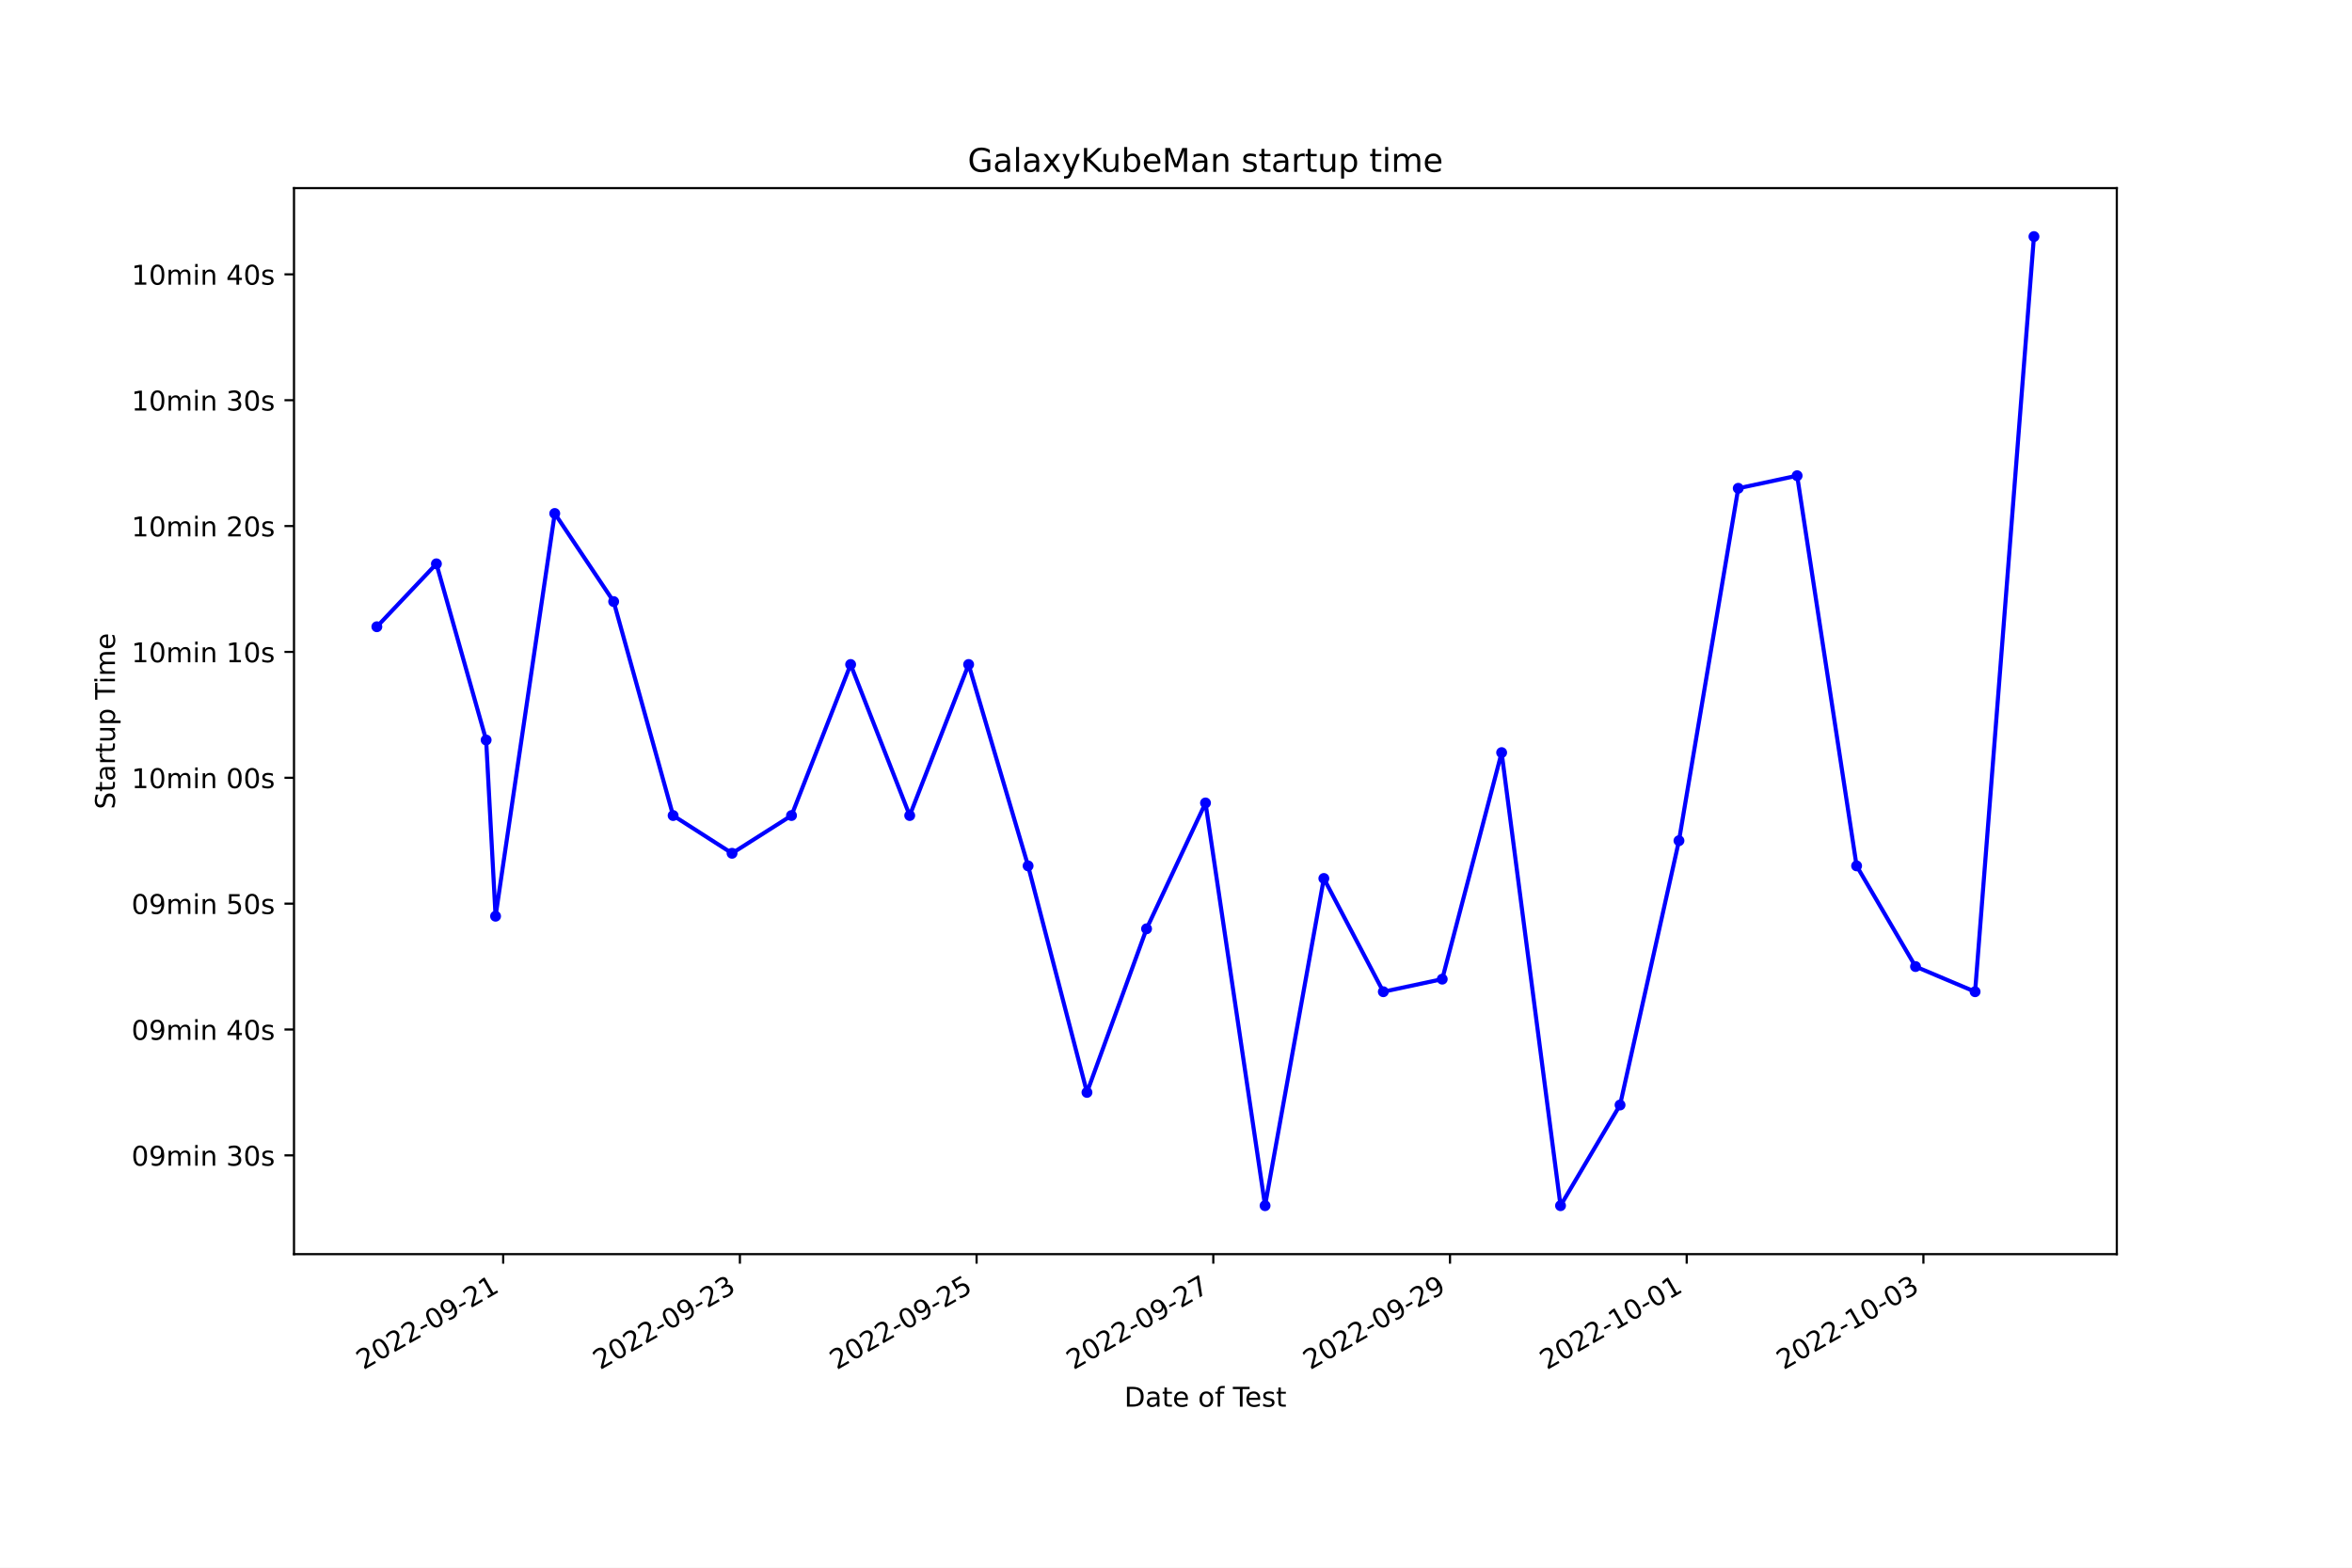
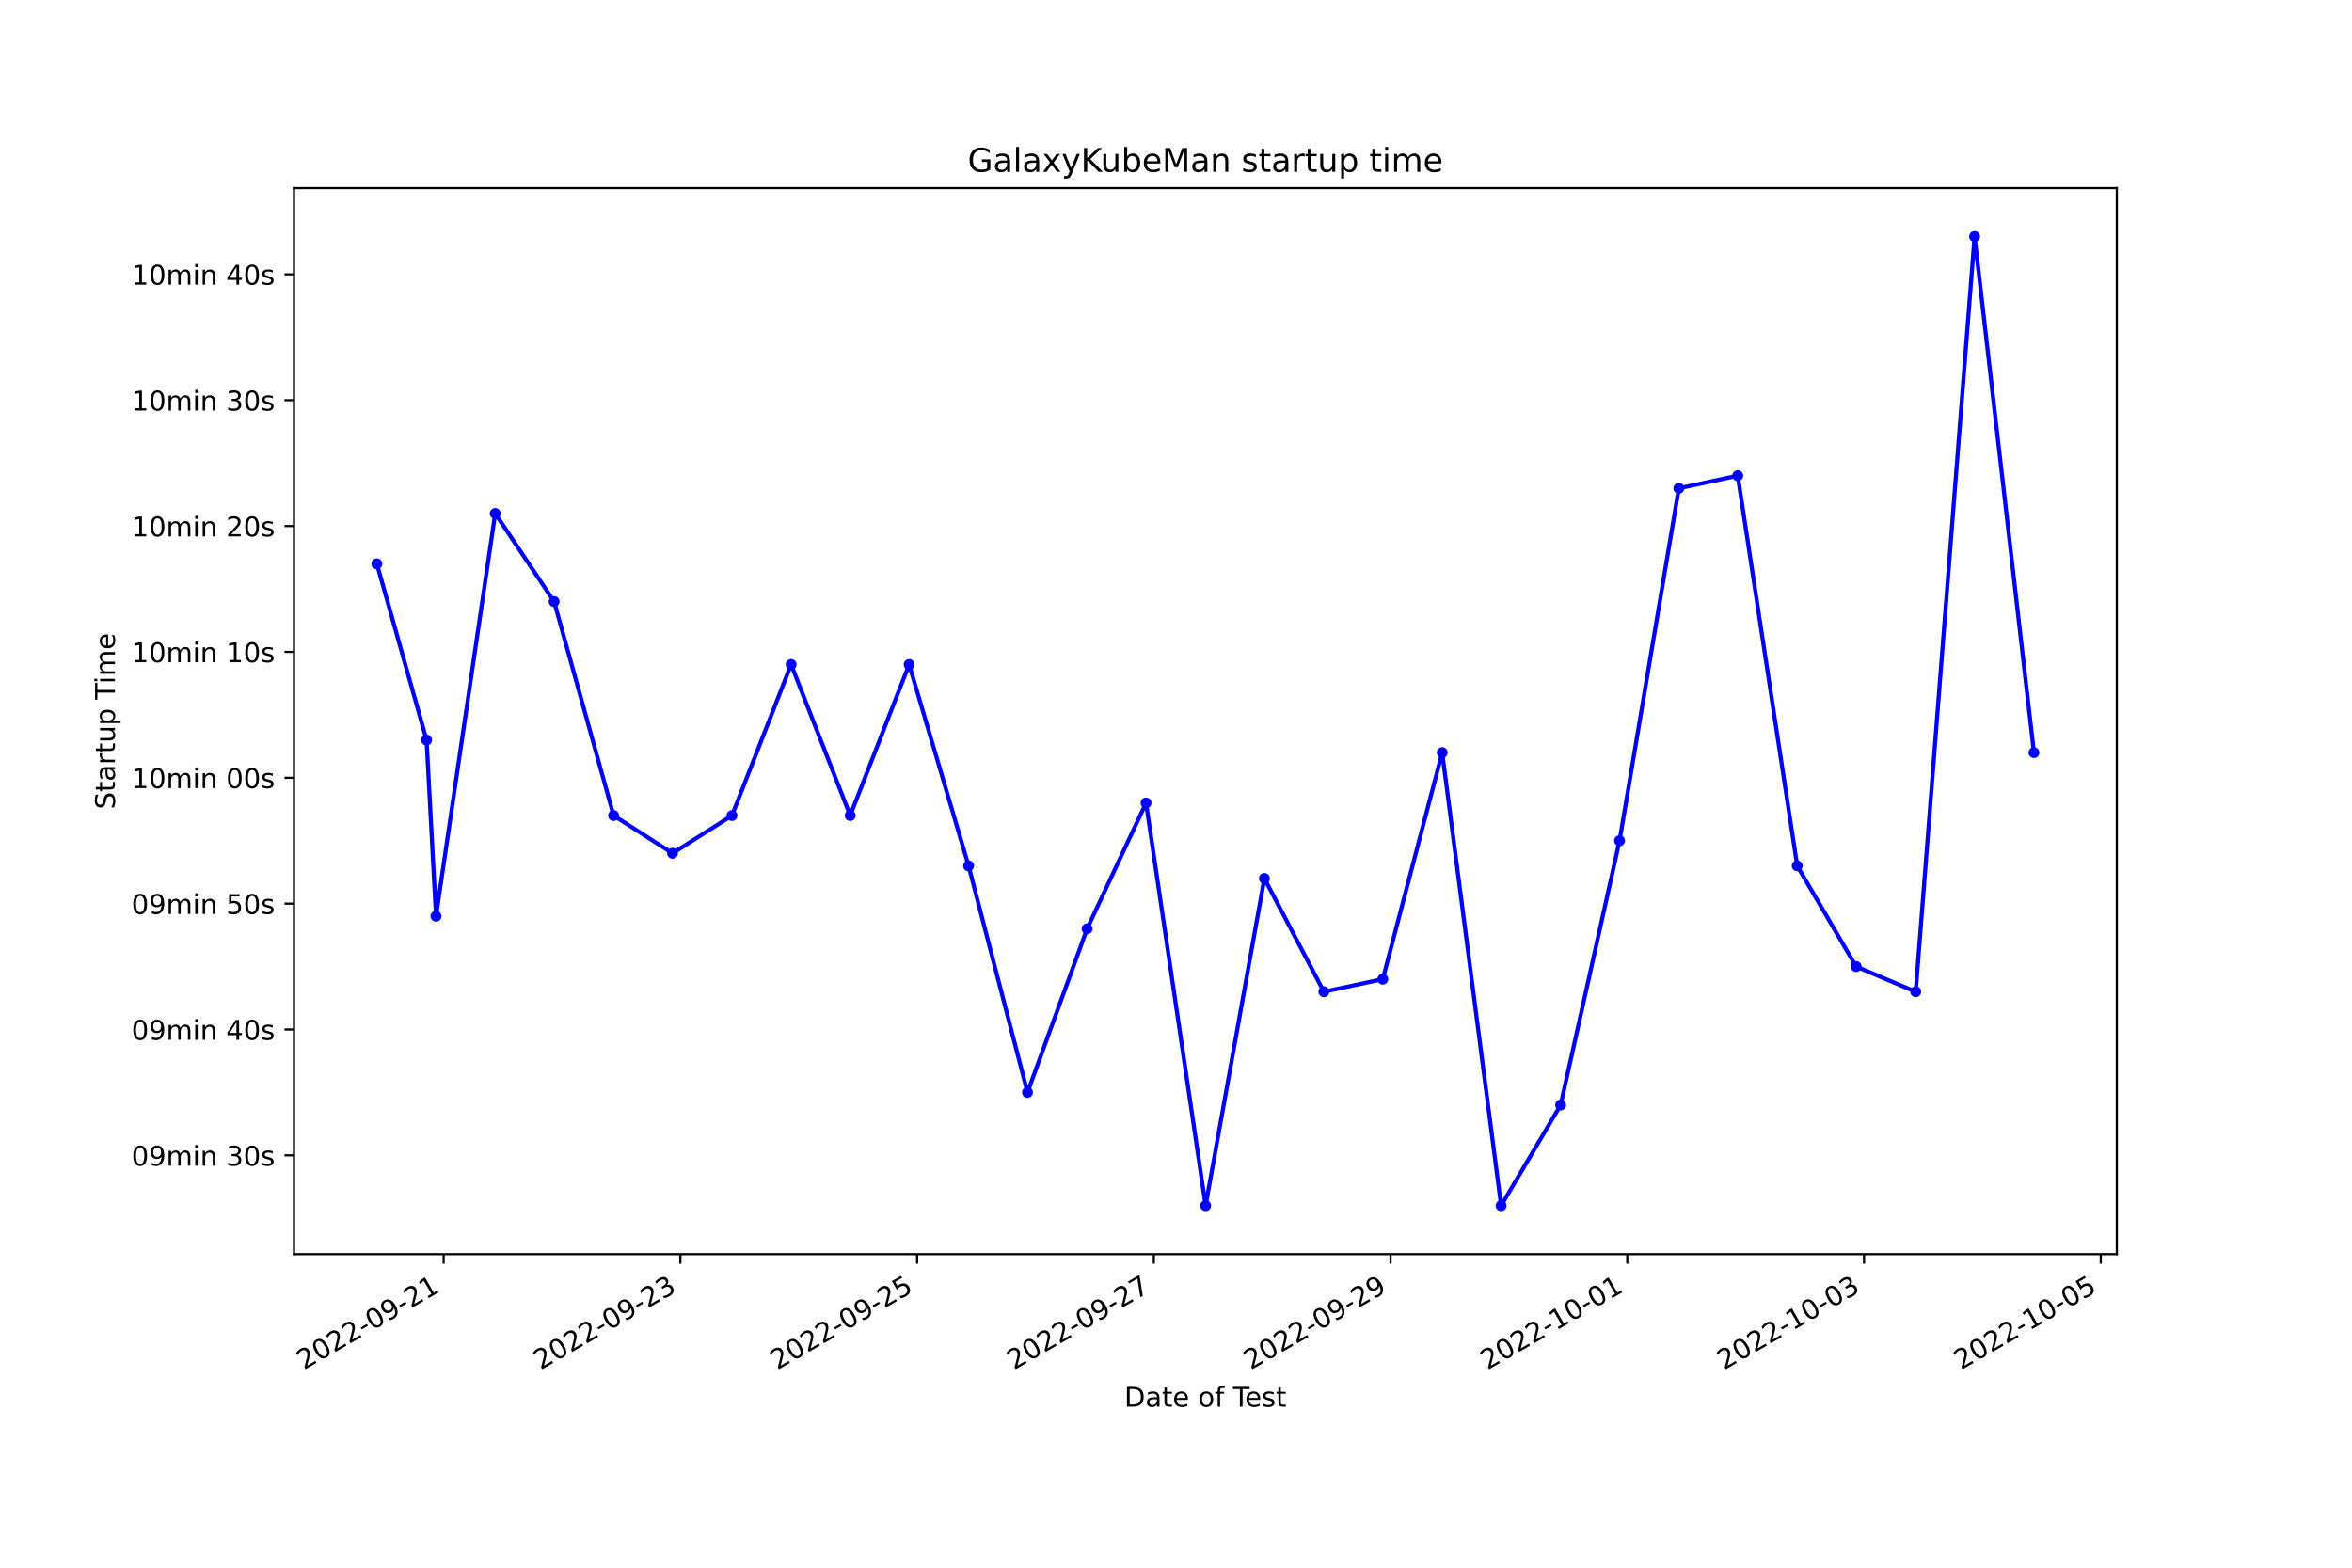
<svg xmlns="http://www.w3.org/2000/svg" xmlns:xlink="http://www.w3.org/1999/xlink" width="864pt" height="576pt" viewBox="0 0 864 576" version="1.1">
  <defs>
    <style type="text/css">*{stroke-linejoin: round; stroke-linecap: butt}</style>
  </defs>
  <g id="figure_1">
    <g id="patch_1">
      <path d="M 0 576  L 864 576  L 864 0  L 0 0  z " style="fill: #ffffff" />
    </g>
    <g id="axes_1">
      <g id="patch_2">
        <path d="M 108 460.8  L 777.6 460.8  L 777.6 69.12  L 108 69.12  z " style="fill: #ffffff" />
      </g>
      <g id="matplotlib.axis_1">
        <g id="xtick_1">
          <g id="line2d_1">
            <defs>
-               <path id="m2bc9b9ce6e" d="M 0 0  L 0 3.5  " style="stroke: #000000; stroke-width: 0.8" />
+               <path id="m8d9df47688" d="M 0 0  L 0 3.5  " style="stroke: #000000; stroke-width: 0.8" />
            </defs>
            <g>
-               <use xlink:href="#m2bc9b9ce6e" x="184.846" y="460.8" style="stroke: #000000; stroke-width: 0.8" />
+               <use xlink:href="#m8d9df47688" x="162.969" y="460.8" style="stroke: #000000; stroke-width: 0.8" />
            </g>
          </g>
          <g id="text_1">
-             <g transform="translate(133.4764 503.4383) rotate(-30) scale(0.1 -0.1)">
+             <g transform="translate(111.6 503.4383) rotate(-30) scale(0.1 -0.1)">
              <defs>
                <path id="DejaVuSans-32" d="M 1228 531  L 3431 531  L 3431 0  L 469 0  L 469 531  Q 828 903 1448 1529  Q 2069 2156 2228 2338  Q 2531 2678 2651 2914  Q 2772 3150 2772 3378  Q 2772 3750 2511 3984  Q 2250 4219 1831 4219  Q 1534 4219 1204 4116  Q 875 4013 500 3803  L 500 4441  Q 881 4594 1212 4672  Q 1544 4750 1819 4750  Q 2544 4750 2975 4387  Q 3406 4025 3406 3419  Q 3406 3131 3298 2873  Q 3191 2616 2906 2266  Q 2828 2175 2409 1742  Q 1991 1309 1228 531  z " transform="scale(0.015625)" />
                <path id="DejaVuSans-30" d="M 2034 4250  Q 1547 4250 1301 3770  Q 1056 3291 1056 2328  Q 1056 1369 1301 889  Q 1547 409 2034 409  Q 2525 409 2770 889  Q 3016 1369 3016 2328  Q 3016 3291 2770 3770  Q 2525 4250 2034 4250  z M 2034 4750  Q 2819 4750 3233 4129  Q 3647 3509 3647 2328  Q 3647 1150 3233 529  Q 2819 -91 2034 -91  Q 1250 -91 836 529  Q 422 1150 422 2328  Q 422 3509 836 4129  Q 1250 4750 2034 4750  z " transform="scale(0.015625)" />
                <path id="DejaVuSans-2d" d="M 313 2009  L 1997 2009  L 1997 1497  L 313 1497  L 313 2009  z " transform="scale(0.015625)" />
                <path id="DejaVuSans-39" d="M 703 97  L 703 672  Q 941 559 1184 500  Q 1428 441 1663 441  Q 2288 441 2617 861  Q 2947 1281 2994 2138  Q 2813 1869 2534 1725  Q 2256 1581 1919 1581  Q 1219 1581 811 2004  Q 403 2428 403 3163  Q 403 3881 828 4315  Q 1253 4750 1959 4750  Q 2769 4750 3195 4129  Q 3622 3509 3622 2328  Q 3622 1225 3098 567  Q 2575 -91 1691 -91  Q 1453 -91 1209 -44  Q 966 3 703 97  z M 1959 2075  Q 2384 2075 2632 2365  Q 2881 2656 2881 3163  Q 2881 3666 2632 3958  Q 2384 4250 1959 4250  Q 1534 4250 1286 3958  Q 1038 3666 1038 3163  Q 1038 2656 1286 2365  Q 1534 2075 1959 2075  z " transform="scale(0.015625)" />
                <path id="DejaVuSans-31" d="M 794 531  L 1825 531  L 1825 4091  L 703 3866  L 703 4441  L 1819 4666  L 2450 4666  L 2450 531  L 3481 531  L 3481 0  L 794 0  L 794 531  z " transform="scale(0.015625)" />
              </defs>
              <use xlink:href="#DejaVuSans-32" />
              <use xlink:href="#DejaVuSans-30" x="63.623" />
              <use xlink:href="#DejaVuSans-32" x="127.246" />
              <use xlink:href="#DejaVuSans-32" x="190.869" />
              <use xlink:href="#DejaVuSans-2d" x="254.492" />
              <use xlink:href="#DejaVuSans-30" x="290.576" />
              <use xlink:href="#DejaVuSans-39" x="354.199" />
              <use xlink:href="#DejaVuSans-2d" x="417.822" />
              <use xlink:href="#DejaVuSans-32" x="453.906" />
              <use xlink:href="#DejaVuSans-31" x="517.529" />
            </g>
          </g>
        </g>
        <g id="xtick_2">
          <g id="line2d_2">
            <g>
-               <use xlink:href="#m2bc9b9ce6e" x="271.798" y="460.8" style="stroke: #000000; stroke-width: 0.8" />
+               <use xlink:href="#m8d9df47688" x="249.932" y="460.8" style="stroke: #000000; stroke-width: 0.8" />
            </g>
          </g>
          <g id="text_2">
-             <g transform="translate(220.4282 503.4383) rotate(-30) scale(0.1 -0.1)">
+             <g transform="translate(198.5623 503.4383) rotate(-30) scale(0.1 -0.1)">
              <defs>
                <path id="DejaVuSans-33" d="M 2597 2516  Q 3050 2419 3304 2112  Q 3559 1806 3559 1356  Q 3559 666 3084 287  Q 2609 -91 1734 -91  Q 1441 -91 1130 -33  Q 819 25 488 141  L 488 750  Q 750 597 1062 519  Q 1375 441 1716 441  Q 2309 441 2620 675  Q 2931 909 2931 1356  Q 2931 1769 2642 2001  Q 2353 2234 1838 2234  L 1294 2234  L 1294 2753  L 1863 2753  Q 2328 2753 2575 2939  Q 2822 3125 2822 3475  Q 2822 3834 2567 4026  Q 2313 4219 1838 4219  Q 1578 4219 1281 4162  Q 984 4106 628 3988  L 628 4550  Q 988 4650 1302 4700  Q 1616 4750 1894 4750  Q 2613 4750 3031 4423  Q 3450 4097 3450 3541  Q 3450 3153 3228 2886  Q 3006 2619 2597 2516  z " transform="scale(0.015625)" />
              </defs>
              <use xlink:href="#DejaVuSans-32" />
              <use xlink:href="#DejaVuSans-30" x="63.623" />
              <use xlink:href="#DejaVuSans-32" x="127.246" />
              <use xlink:href="#DejaVuSans-32" x="190.869" />
              <use xlink:href="#DejaVuSans-2d" x="254.492" />
              <use xlink:href="#DejaVuSans-30" x="290.576" />
              <use xlink:href="#DejaVuSans-39" x="354.199" />
              <use xlink:href="#DejaVuSans-2d" x="417.822" />
              <use xlink:href="#DejaVuSans-32" x="453.906" />
              <use xlink:href="#DejaVuSans-33" x="517.529" />
            </g>
          </g>
        </g>
        <g id="xtick_3">
          <g id="line2d_3">
            <g>
-               <use xlink:href="#m2bc9b9ce6e" x="358.749" y="460.8" style="stroke: #000000; stroke-width: 0.8" />
+               <use xlink:href="#m8d9df47688" x="336.894" y="460.8" style="stroke: #000000; stroke-width: 0.8" />
            </g>
          </g>
          <g id="text_3">
-             <g transform="translate(307.3799 503.4383) rotate(-30) scale(0.1 -0.1)">
+             <g transform="translate(285.5246 503.4383) rotate(-30) scale(0.1 -0.1)">
              <defs>
                <path id="DejaVuSans-35" d="M 691 4666  L 3169 4666  L 3169 4134  L 1269 4134  L 1269 2991  Q 1406 3038 1543 3061  Q 1681 3084 1819 3084  Q 2600 3084 3056 2656  Q 3513 2228 3513 1497  Q 3513 744 3044 326  Q 2575 -91 1722 -91  Q 1428 -91 1123 -41  Q 819 9 494 109  L 494 744  Q 775 591 1075 516  Q 1375 441 1709 441  Q 2250 441 2565 725  Q 2881 1009 2881 1497  Q 2881 1984 2565 2268  Q 2250 2553 1709 2553  Q 1456 2553 1204 2497  Q 953 2441 691 2322  L 691 4666  z " transform="scale(0.015625)" />
              </defs>
              <use xlink:href="#DejaVuSans-32" />
              <use xlink:href="#DejaVuSans-30" x="63.623" />
              <use xlink:href="#DejaVuSans-32" x="127.246" />
              <use xlink:href="#DejaVuSans-32" x="190.869" />
              <use xlink:href="#DejaVuSans-2d" x="254.492" />
              <use xlink:href="#DejaVuSans-30" x="290.576" />
              <use xlink:href="#DejaVuSans-39" x="354.199" />
              <use xlink:href="#DejaVuSans-2d" x="417.822" />
              <use xlink:href="#DejaVuSans-32" x="453.906" />
              <use xlink:href="#DejaVuSans-35" x="517.529" />
            </g>
          </g>
        </g>
        <g id="xtick_4">
          <g id="line2d_4">
            <g>
-               <use xlink:href="#m2bc9b9ce6e" x="445.701" y="460.8" style="stroke: #000000; stroke-width: 0.8" />
+               <use xlink:href="#m8d9df47688" x="423.856" y="460.8" style="stroke: #000000; stroke-width: 0.8" />
            </g>
          </g>
          <g id="text_4">
-             <g transform="translate(394.3317 503.4383) rotate(-30) scale(0.1 -0.1)">
+             <g transform="translate(372.4868 503.4383) rotate(-30) scale(0.1 -0.1)">
              <defs>
                <path id="DejaVuSans-37" d="M 525 4666  L 3525 4666  L 3525 4397  L 1831 0  L 1172 0  L 2766 4134  L 525 4134  L 525 4666  z " transform="scale(0.015625)" />
              </defs>
              <use xlink:href="#DejaVuSans-32" />
              <use xlink:href="#DejaVuSans-30" x="63.623" />
              <use xlink:href="#DejaVuSans-32" x="127.246" />
              <use xlink:href="#DejaVuSans-32" x="190.869" />
              <use xlink:href="#DejaVuSans-2d" x="254.492" />
              <use xlink:href="#DejaVuSans-30" x="290.576" />
              <use xlink:href="#DejaVuSans-39" x="354.199" />
              <use xlink:href="#DejaVuSans-2d" x="417.822" />
              <use xlink:href="#DejaVuSans-32" x="453.906" />
              <use xlink:href="#DejaVuSans-37" x="517.529" />
            </g>
          </g>
        </g>
        <g id="xtick_5">
          <g id="line2d_5">
            <g>
-               <use xlink:href="#m2bc9b9ce6e" x="532.653" y="460.8" style="stroke: #000000; stroke-width: 0.8" />
+               <use xlink:href="#m8d9df47688" x="510.819" y="460.8" style="stroke: #000000; stroke-width: 0.8" />
            </g>
          </g>
          <g id="text_5">
-             <g transform="translate(481.2835 503.4383) rotate(-30) scale(0.1 -0.1)">
+             <g transform="translate(459.4491 503.4383) rotate(-30) scale(0.1 -0.1)">
              <use xlink:href="#DejaVuSans-32" />
              <use xlink:href="#DejaVuSans-30" x="63.623" />
              <use xlink:href="#DejaVuSans-32" x="127.246" />
              <use xlink:href="#DejaVuSans-32" x="190.869" />
              <use xlink:href="#DejaVuSans-2d" x="254.492" />
              <use xlink:href="#DejaVuSans-30" x="290.576" />
              <use xlink:href="#DejaVuSans-39" x="354.199" />
              <use xlink:href="#DejaVuSans-2d" x="417.822" />
              <use xlink:href="#DejaVuSans-32" x="453.906" />
              <use xlink:href="#DejaVuSans-39" x="517.529" />
            </g>
          </g>
        </g>
        <g id="xtick_6">
          <g id="line2d_6">
            <g>
-               <use xlink:href="#m2bc9b9ce6e" x="619.605" y="460.8" style="stroke: #000000; stroke-width: 0.8" />
+               <use xlink:href="#m8d9df47688" x="597.781" y="460.8" style="stroke: #000000; stroke-width: 0.8" />
            </g>
          </g>
          <g id="text_6">
-             <g transform="translate(568.2352 503.4383) rotate(-30) scale(0.1 -0.1)">
+             <g transform="translate(546.4113 503.4383) rotate(-30) scale(0.1 -0.1)">
              <use xlink:href="#DejaVuSans-32" />
              <use xlink:href="#DejaVuSans-30" x="63.623" />
              <use xlink:href="#DejaVuSans-32" x="127.246" />
              <use xlink:href="#DejaVuSans-32" x="190.869" />
              <use xlink:href="#DejaVuSans-2d" x="254.492" />
              <use xlink:href="#DejaVuSans-31" x="290.576" />
              <use xlink:href="#DejaVuSans-30" x="354.199" />
              <use xlink:href="#DejaVuSans-2d" x="417.822" />
              <use xlink:href="#DejaVuSans-30" x="453.906" />
              <use xlink:href="#DejaVuSans-31" x="517.529" />
            </g>
          </g>
        </g>
        <g id="xtick_7">
          <g id="line2d_7">
            <g>
-               <use xlink:href="#m2bc9b9ce6e" x="706.556" y="460.8" style="stroke: #000000; stroke-width: 0.8" />
+               <use xlink:href="#m8d9df47688" x="684.743" y="460.8" style="stroke: #000000; stroke-width: 0.8" />
            </g>
          </g>
          <g id="text_7">
-             <g transform="translate(655.187 503.4383) rotate(-30) scale(0.1 -0.1)">
+             <g transform="translate(633.3736 503.4383) rotate(-30) scale(0.1 -0.1)">
              <use xlink:href="#DejaVuSans-32" />
              <use xlink:href="#DejaVuSans-30" x="63.623" />
              <use xlink:href="#DejaVuSans-32" x="127.246" />
              <use xlink:href="#DejaVuSans-32" x="190.869" />
              <use xlink:href="#DejaVuSans-2d" x="254.492" />
              <use xlink:href="#DejaVuSans-31" x="290.576" />
              <use xlink:href="#DejaVuSans-30" x="354.199" />
              <use xlink:href="#DejaVuSans-2d" x="417.822" />
              <use xlink:href="#DejaVuSans-30" x="453.906" />
              <use xlink:href="#DejaVuSans-33" x="517.529" />
            </g>
          </g>
        </g>
-         <g id="text_8">
+         <g id="xtick_8">
+           <g id="line2d_8">
+             <g>
+               <use xlink:href="#m8d9df47688" x="771.705" y="460.8" style="stroke: #000000; stroke-width: 0.8" />
+             </g>
+           </g>
+           <g id="text_8">
+             <g transform="translate(720.3359 503.4383) rotate(-30) scale(0.1 -0.1)">
+               <use xlink:href="#DejaVuSans-32" />
+               <use xlink:href="#DejaVuSans-30" x="63.623" />
+               <use xlink:href="#DejaVuSans-32" x="127.246" />
+               <use xlink:href="#DejaVuSans-32" x="190.869" />
+               <use xlink:href="#DejaVuSans-2d" x="254.492" />
+               <use xlink:href="#DejaVuSans-31" x="290.576" />
+               <use xlink:href="#DejaVuSans-30" x="354.199" />
+               <use xlink:href="#DejaVuSans-2d" x="417.822" />
+               <use xlink:href="#DejaVuSans-30" x="453.906" />
+               <use xlink:href="#DejaVuSans-35" x="517.529" />
+             </g>
+           </g>
+         </g>
+         <g id="text_9">
          <g transform="translate(413.0063 516.8378) scale(0.1 -0.1)">
            <defs>
              <path id="DejaVuSans-44" d="M 1259 4147  L 1259 519  L 2022 519  Q 2988 519 3436 956  Q 3884 1394 3884 2338  Q 3884 3275 3436 3711  Q 2988 4147 2022 4147  L 1259 4147  z M 628 4666  L 1925 4666  Q 3281 4666 3915 4102  Q 4550 3538 4550 2338  Q 4550 1131 3912 565  Q 3275 0 1925 0  L 628 0  L 628 4666  z " transform="scale(0.015625)" />
              <path id="DejaVuSans-61" d="M 2194 1759  Q 1497 1759 1228 1600  Q 959 1441 959 1056  Q 959 750 1161 570  Q 1363 391 1709 391  Q 2188 391 2477 730  Q 2766 1069 2766 1631  L 2766 1759  L 2194 1759  z M 3341 1997  L 3341 0  L 2766 0  L 2766 531  Q 2569 213 2275 61  Q 1981 -91 1556 -91  Q 1019 -91 701 211  Q 384 513 384 1019  Q 384 1609 779 1909  Q 1175 2209 1959 2209  L 2766 2209  L 2766 2266  Q 2766 2663 2505 2880  Q 2244 3097 1772 3097  Q 1472 3097 1187 3025  Q 903 2953 641 2809  L 641 3341  Q 956 3463 1253 3523  Q 1550 3584 1831 3584  Q 2591 3584 2966 3190  Q 3341 2797 3341 1997  z " transform="scale(0.015625)" />
              <path id="DejaVuSans-74" d="M 1172 4494  L 1172 3500  L 2356 3500  L 2356 3053  L 1172 3053  L 1172 1153  Q 1172 725 1289 603  Q 1406 481 1766 481  L 2356 481  L 2356 0  L 1766 0  Q 1100 0 847 248  Q 594 497 594 1153  L 594 3053  L 172 3053  L 172 3500  L 594 3500  L 594 4494  L 1172 4494  z " transform="scale(0.015625)" />
              <path id="DejaVuSans-65" d="M 3597 1894  L 3597 1613  L 953 1613  Q 991 1019 1311 708  Q 1631 397 2203 397  Q 2534 397 2845 478  Q 3156 559 3463 722  L 3463 178  Q 3153 47 2828 -22  Q 2503 -91 2169 -91  Q 1331 -91 842 396  Q 353 884 353 1716  Q 353 2575 817 3079  Q 1281 3584 2069 3584  Q 2775 3584 3186 3129  Q 3597 2675 3597 1894  z M 3022 2063  Q 3016 2534 2758 2815  Q 2500 3097 2075 3097  Q 1594 3097 1305 2825  Q 1016 2553 972 2059  L 3022 2063  z " transform="scale(0.015625)" />
              <path id="DejaVuSans-20" transform="scale(0.015625)" />
              <path id="DejaVuSans-6f" d="M 1959 3097  Q 1497 3097 1228 2736  Q 959 2375 959 1747  Q 959 1119 1226 758  Q 1494 397 1959 397  Q 2419 397 2687 759  Q 2956 1122 2956 1747  Q 2956 2369 2687 2733  Q 2419 3097 1959 3097  z M 1959 3584  Q 2709 3584 3137 3096  Q 3566 2609 3566 1747  Q 3566 888 3137 398  Q 2709 -91 1959 -91  Q 1206 -91 779 398  Q 353 888 353 1747  Q 353 2609 779 3096  Q 1206 3584 1959 3584  z " transform="scale(0.015625)" />
              <path id="DejaVuSans-66" d="M 2375 4863  L 2375 4384  L 1825 4384  Q 1516 4384 1395 4259  Q 1275 4134 1275 3809  L 1275 3500  L 2222 3500  L 2222 3053  L 1275 3053  L 1275 0  L 697 0  L 697 3053  L 147 3053  L 147 3500  L 697 3500  L 697 3744  Q 697 4328 969 4595  Q 1241 4863 1831 4863  L 2375 4863  z " transform="scale(0.015625)" />
              <path id="DejaVuSans-54" d="M -19 4666  L 3928 4666  L 3928 4134  L 2272 4134  L 2272 0  L 1638 0  L 1638 4134  L -19 4134  L -19 4666  z " transform="scale(0.015625)" />
              <path id="DejaVuSans-73" d="M 2834 3397  L 2834 2853  Q 2591 2978 2328 3040  Q 2066 3103 1784 3103  Q 1356 3103 1142 2972  Q 928 2841 928 2578  Q 928 2378 1081 2264  Q 1234 2150 1697 2047  L 1894 2003  Q 2506 1872 2764 1633  Q 3022 1394 3022 966  Q 3022 478 2636 193  Q 2250 -91 1575 -91  Q 1294 -91 989 -36  Q 684 19 347 128  L 347 722  Q 666 556 975 473  Q 1284 391 1588 391  Q 1994 391 2212 530  Q 2431 669 2431 922  Q 2431 1156 2273 1281  Q 2116 1406 1581 1522  L 1381 1569  Q 847 1681 609 1914  Q 372 2147 372 2553  Q 372 3047 722 3315  Q 1072 3584 1716 3584  Q 2034 3584 2315 3537  Q 2597 3491 2834 3397  z " transform="scale(0.015625)" />
            </defs>
            <use xlink:href="#DejaVuSans-44" />
            <use xlink:href="#DejaVuSans-61" x="77.002" />
            <use xlink:href="#DejaVuSans-74" x="138.281" />
            <use xlink:href="#DejaVuSans-65" x="177.49" />
            <use xlink:href="#DejaVuSans-20" x="239.014" />
            <use xlink:href="#DejaVuSans-6f" x="270.801" />
            <use xlink:href="#DejaVuSans-66" x="331.982" />
            <use xlink:href="#DejaVuSans-20" x="367.188" />
            <use xlink:href="#DejaVuSans-54" x="398.975" />
            <use xlink:href="#DejaVuSans-65" x="443.059" />
            <use xlink:href="#DejaVuSans-73" x="504.582" />
            <use xlink:href="#DejaVuSans-74" x="556.682" />
          </g>
        </g>
      </g>
      <g id="matplotlib.axis_2">
        <g id="ytick_1">
-           <g id="line2d_8">
+           <g id="line2d_9">
            <defs>
-               <path id="m7c4f19fde6" d="M 0 0  L -3.5 0  " style="stroke: #000000; stroke-width: 0.8" />
+               <path id="m5fc8ca2a35" d="M 0 0  L -3.5 0  " style="stroke: #000000; stroke-width: 0.8" />
            </defs>
            <g>
-               <use xlink:href="#m7c4f19fde6" x="108" y="424.499" style="stroke: #000000; stroke-width: 0.8" />
-             </g>
-           </g>
-           <g id="text_9">
+               <use xlink:href="#m5fc8ca2a35" x="108" y="424.499" style="stroke: #000000; stroke-width: 0.8" />
+             </g>
+           </g>
+           <g id="text_10">
            <g transform="translate(48.30625 428.2983) scale(0.1 -0.1)">
              <defs>
                <path id="DejaVuSans-6d" d="M 3328 2828  Q 3544 3216 3844 3400  Q 4144 3584 4550 3584  Q 5097 3584 5394 3201  Q 5691 2819 5691 2113  L 5691 0  L 5113 0  L 5113 2094  Q 5113 2597 4934 2840  Q 4756 3084 4391 3084  Q 3944 3084 3684 2787  Q 3425 2491 3425 1978  L 3425 0  L 2847 0  L 2847 2094  Q 2847 2600 2669 2842  Q 2491 3084 2119 3084  Q 1678 3084 1418 2786  Q 1159 2488 1159 1978  L 1159 0  L 581 0  L 581 3500  L 1159 3500  L 1159 2956  Q 1356 3278 1631 3431  Q 1906 3584 2284 3584  Q 2666 3584 2933 3390  Q 3200 3197 3328 2828  z " transform="scale(0.015625)" />
                <path id="DejaVuSans-69" d="M 603 3500  L 1178 3500  L 1178 0  L 603 0  L 603 3500  z M 603 4863  L 1178 4863  L 1178 4134  L 603 4134  L 603 4863  z " transform="scale(0.015625)" />
                <path id="DejaVuSans-6e" d="M 3513 2113  L 3513 0  L 2938 0  L 2938 2094  Q 2938 2591 2744 2837  Q 2550 3084 2163 3084  Q 1697 3084 1428 2787  Q 1159 2491 1159 1978  L 1159 0  L 581 0  L 581 3500  L 1159 3500  L 1159 2956  Q 1366 3272 1645 3428  Q 1925 3584 2291 3584  Q 2894 3584 3203 3211  Q 3513 2838 3513 2113  z " transform="scale(0.015625)" />
              </defs>
              <use xlink:href="#DejaVuSans-30" />
              <use xlink:href="#DejaVuSans-39" x="63.623" />
              <use xlink:href="#DejaVuSans-6d" x="127.246" />
              <use xlink:href="#DejaVuSans-69" x="224.658" />
              <use xlink:href="#DejaVuSans-6e" x="252.441" />
              <use xlink:href="#DejaVuSans-20" x="315.82" />
              <use xlink:href="#DejaVuSans-33" x="347.607" />
              <use xlink:href="#DejaVuSans-30" x="411.23" />
              <use xlink:href="#DejaVuSans-73" x="474.854" />
            </g>
          </g>
        </g>
        <g id="ytick_2">
-           <g id="line2d_9">
-             <g>
-               <use xlink:href="#m7c4f19fde6" x="108" y="378.256" style="stroke: #000000; stroke-width: 0.8" />
-             </g>
-           </g>
-           <g id="text_10">
+           <g id="line2d_10">
+             <g>
+               <use xlink:href="#m5fc8ca2a35" x="108" y="378.256" style="stroke: #000000; stroke-width: 0.8" />
+             </g>
+           </g>
+           <g id="text_11">
            <g transform="translate(48.30625 382.0551) scale(0.1 -0.1)">
              <defs>
                <path id="DejaVuSans-34" d="M 2419 4116  L 825 1625  L 2419 1625  L 2419 4116  z M 2253 4666  L 3047 4666  L 3047 1625  L 3713 1625  L 3713 1100  L 3047 1100  L 3047 0  L 2419 0  L 2419 1100  L 313 1100  L 313 1709  L 2253 4666  z " transform="scale(0.015625)" />
              </defs>
              <use xlink:href="#DejaVuSans-30" />
              <use xlink:href="#DejaVuSans-39" x="63.623" />
              <use xlink:href="#DejaVuSans-6d" x="127.246" />
              <use xlink:href="#DejaVuSans-69" x="224.658" />
              <use xlink:href="#DejaVuSans-6e" x="252.441" />
              <use xlink:href="#DejaVuSans-20" x="315.82" />
              <use xlink:href="#DejaVuSans-34" x="347.607" />
              <use xlink:href="#DejaVuSans-30" x="411.23" />
              <use xlink:href="#DejaVuSans-73" x="474.854" />
            </g>
          </g>
        </g>
        <g id="ytick_3">
-           <g id="line2d_10">
-             <g>
-               <use xlink:href="#m7c4f19fde6" x="108" y="332.013" style="stroke: #000000; stroke-width: 0.8" />
-             </g>
-           </g>
-           <g id="text_11">
+           <g id="line2d_11">
+             <g>
+               <use xlink:href="#m5fc8ca2a35" x="108" y="332.013" style="stroke: #000000; stroke-width: 0.8" />
+             </g>
+           </g>
+           <g id="text_12">
            <g transform="translate(48.30625 335.8119) scale(0.1 -0.1)">
              <use xlink:href="#DejaVuSans-30" />
              <use xlink:href="#DejaVuSans-39" x="63.623" />
              <use xlink:href="#DejaVuSans-6d" x="127.246" />
              <use xlink:href="#DejaVuSans-69" x="224.658" />
              <use xlink:href="#DejaVuSans-6e" x="252.441" />
              <use xlink:href="#DejaVuSans-20" x="315.82" />
              <use xlink:href="#DejaVuSans-35" x="347.607" />
              <use xlink:href="#DejaVuSans-30" x="411.23" />
              <use xlink:href="#DejaVuSans-73" x="474.854" />
            </g>
          </g>
        </g>
        <g id="ytick_4">
-           <g id="line2d_11">
-             <g>
-               <use xlink:href="#m7c4f19fde6" x="108" y="285.769" style="stroke: #000000; stroke-width: 0.8" />
-             </g>
-           </g>
-           <g id="text_12">
+           <g id="line2d_12">
+             <g>
+               <use xlink:href="#m5fc8ca2a35" x="108" y="285.769" style="stroke: #000000; stroke-width: 0.8" />
+             </g>
+           </g>
+           <g id="text_13">
            <g transform="translate(48.30625 289.5687) scale(0.1 -0.1)">
              <use xlink:href="#DejaVuSans-31" />
              <use xlink:href="#DejaVuSans-30" x="63.623" />
              <use xlink:href="#DejaVuSans-6d" x="127.246" />
              <use xlink:href="#DejaVuSans-69" x="224.658" />
              <use xlink:href="#DejaVuSans-6e" x="252.441" />
              <use xlink:href="#DejaVuSans-20" x="315.82" />
              <use xlink:href="#DejaVuSans-30" x="347.607" />
              <use xlink:href="#DejaVuSans-30" x="411.23" />
              <use xlink:href="#DejaVuSans-73" x="474.854" />
            </g>
          </g>
        </g>
        <g id="ytick_5">
-           <g id="line2d_12">
-             <g>
-               <use xlink:href="#m7c4f19fde6" x="108" y="239.526" style="stroke: #000000; stroke-width: 0.8" />
-             </g>
-           </g>
-           <g id="text_13">
+           <g id="line2d_13">
+             <g>
+               <use xlink:href="#m5fc8ca2a35" x="108" y="239.526" style="stroke: #000000; stroke-width: 0.8" />
+             </g>
+           </g>
+           <g id="text_14">
            <g transform="translate(48.30625 243.3255) scale(0.1 -0.1)">
              <use xlink:href="#DejaVuSans-31" />
              <use xlink:href="#DejaVuSans-30" x="63.623" />
              <use xlink:href="#DejaVuSans-6d" x="127.246" />
              <use xlink:href="#DejaVuSans-69" x="224.658" />
              <use xlink:href="#DejaVuSans-6e" x="252.441" />
              <use xlink:href="#DejaVuSans-20" x="315.82" />
              <use xlink:href="#DejaVuSans-31" x="347.607" />
              <use xlink:href="#DejaVuSans-30" x="411.23" />
              <use xlink:href="#DejaVuSans-73" x="474.854" />
            </g>
          </g>
        </g>
        <g id="ytick_6">
-           <g id="line2d_13">
-             <g>
-               <use xlink:href="#m7c4f19fde6" x="108" y="193.283" style="stroke: #000000; stroke-width: 0.8" />
-             </g>
-           </g>
-           <g id="text_14">
+           <g id="line2d_14">
+             <g>
+               <use xlink:href="#m5fc8ca2a35" x="108" y="193.283" style="stroke: #000000; stroke-width: 0.8" />
+             </g>
+           </g>
+           <g id="text_15">
            <g transform="translate(48.30625 197.0822) scale(0.1 -0.1)">
              <use xlink:href="#DejaVuSans-31" />
              <use xlink:href="#DejaVuSans-30" x="63.623" />
              <use xlink:href="#DejaVuSans-6d" x="127.246" />
              <use xlink:href="#DejaVuSans-69" x="224.658" />
              <use xlink:href="#DejaVuSans-6e" x="252.441" />
              <use xlink:href="#DejaVuSans-20" x="315.82" />
              <use xlink:href="#DejaVuSans-32" x="347.607" />
              <use xlink:href="#DejaVuSans-30" x="411.23" />
              <use xlink:href="#DejaVuSans-73" x="474.854" />
            </g>
          </g>
        </g>
        <g id="ytick_7">
-           <g id="line2d_14">
-             <g>
-               <use xlink:href="#m7c4f19fde6" x="108" y="147.04" style="stroke: #000000; stroke-width: 0.8" />
-             </g>
-           </g>
-           <g id="text_15">
+           <g id="line2d_15">
+             <g>
+               <use xlink:href="#m5fc8ca2a35" x="108" y="147.04" style="stroke: #000000; stroke-width: 0.8" />
+             </g>
+           </g>
+           <g id="text_16">
            <g transform="translate(48.30625 150.839) scale(0.1 -0.1)">
              <use xlink:href="#DejaVuSans-31" />
              <use xlink:href="#DejaVuSans-30" x="63.623" />
              <use xlink:href="#DejaVuSans-6d" x="127.246" />
              <use xlink:href="#DejaVuSans-69" x="224.658" />
              <use xlink:href="#DejaVuSans-6e" x="252.441" />
              <use xlink:href="#DejaVuSans-20" x="315.82" />
              <use xlink:href="#DejaVuSans-33" x="347.607" />
              <use xlink:href="#DejaVuSans-30" x="411.23" />
              <use xlink:href="#DejaVuSans-73" x="474.854" />
            </g>
          </g>
        </g>
        <g id="ytick_8">
-           <g id="line2d_15">
-             <g>
-               <use xlink:href="#m7c4f19fde6" x="108" y="100.797" style="stroke: #000000; stroke-width: 0.8" />
-             </g>
-           </g>
-           <g id="text_16">
+           <g id="line2d_16">
+             <g>
+               <use xlink:href="#m5fc8ca2a35" x="108" y="100.797" style="stroke: #000000; stroke-width: 0.8" />
+             </g>
+           </g>
+           <g id="text_17">
            <g transform="translate(48.30625 104.5958) scale(0.1 -0.1)">
              <use xlink:href="#DejaVuSans-31" />
              <use xlink:href="#DejaVuSans-30" x="63.623" />
              <use xlink:href="#DejaVuSans-6d" x="127.246" />
              <use xlink:href="#DejaVuSans-69" x="224.658" />
              <use xlink:href="#DejaVuSans-6e" x="252.441" />
              <use xlink:href="#DejaVuSans-20" x="315.82" />
              <use xlink:href="#DejaVuSans-34" x="347.607" />
              <use xlink:href="#DejaVuSans-30" x="411.23" />
              <use xlink:href="#DejaVuSans-73" x="474.854" />
            </g>
          </g>
        </g>
-         <g id="text_17">
+         <g id="text_18">
          <g transform="translate(42.22656 297.3397) rotate(-90) scale(0.1 -0.1)">
            <defs>
              <path id="DejaVuSans-53" d="M 3425 4513  L 3425 3897  Q 3066 4069 2747 4153  Q 2428 4238 2131 4238  Q 1616 4238 1336 4038  Q 1056 3838 1056 3469  Q 1056 3159 1242 3001  Q 1428 2844 1947 2747  L 2328 2669  Q 3034 2534 3370 2195  Q 3706 1856 3706 1288  Q 3706 609 3251 259  Q 2797 -91 1919 -91  Q 1588 -91 1214 -16  Q 841 59 441 206  L 441 856  Q 825 641 1194 531  Q 1563 422 1919 422  Q 2459 422 2753 634  Q 3047 847 3047 1241  Q 3047 1584 2836 1778  Q 2625 1972 2144 2069  L 1759 2144  Q 1053 2284 737 2584  Q 422 2884 422 3419  Q 422 4038 858 4394  Q 1294 4750 2059 4750  Q 2388 4750 2728 4690  Q 3069 4631 3425 4513  z " transform="scale(0.015625)" />
              <path id="DejaVuSans-72" d="M 2631 2963  Q 2534 3019 2420 3045  Q 2306 3072 2169 3072  Q 1681 3072 1420 2755  Q 1159 2438 1159 1844  L 1159 0  L 581 0  L 581 3500  L 1159 3500  L 1159 2956  Q 1341 3275 1631 3429  Q 1922 3584 2338 3584  Q 2397 3584 2469 3576  Q 2541 3569 2628 3553  L 2631 2963  z " transform="scale(0.015625)" />
              <path id="DejaVuSans-75" d="M 544 1381  L 544 3500  L 1119 3500  L 1119 1403  Q 1119 906 1312 657  Q 1506 409 1894 409  Q 2359 409 2629 706  Q 2900 1003 2900 1516  L 2900 3500  L 3475 3500  L 3475 0  L 2900 0  L 2900 538  Q 2691 219 2414 64  Q 2138 -91 1772 -91  Q 1169 -91 856 284  Q 544 659 544 1381  z M 1991 3584  L 1991 3584  z " transform="scale(0.015625)" />
              <path id="DejaVuSans-70" d="M 1159 525  L 1159 -1331  L 581 -1331  L 581 3500  L 1159 3500  L 1159 2969  Q 1341 3281 1617 3432  Q 1894 3584 2278 3584  Q 2916 3584 3314 3078  Q 3713 2572 3713 1747  Q 3713 922 3314 415  Q 2916 -91 2278 -91  Q 1894 -91 1617 61  Q 1341 213 1159 525  z M 3116 1747  Q 3116 2381 2855 2742  Q 2594 3103 2138 3103  Q 1681 3103 1420 2742  Q 1159 2381 1159 1747  Q 1159 1113 1420 752  Q 1681 391 2138 391  Q 2594 391 2855 752  Q 3116 1113 3116 1747  z " transform="scale(0.015625)" />
            </defs>
            <use xlink:href="#DejaVuSans-53" />
            <use xlink:href="#DejaVuSans-74" x="63.477" />
            <use xlink:href="#DejaVuSans-61" x="102.686" />
            <use xlink:href="#DejaVuSans-72" x="163.965" />
            <use xlink:href="#DejaVuSans-74" x="205.078" />
            <use xlink:href="#DejaVuSans-75" x="244.287" />
            <use xlink:href="#DejaVuSans-70" x="307.666" />
            <use xlink:href="#DejaVuSans-20" x="371.143" />
            <use xlink:href="#DejaVuSans-54" x="402.93" />
            <use xlink:href="#DejaVuSans-69" x="460.889" />
            <use xlink:href="#DejaVuSans-6d" x="488.672" />
            <use xlink:href="#DejaVuSans-65" x="586.084" />
          </g>
        </g>
      </g>
-       <g id="line2d_16">
-         <path d="M 747.164 86.924  L 725.545 364.383  L 703.662 355.134  L 682.019 318.14  L 660.174 174.786  L 638.541 179.41  L 616.765 308.891  L 595.12 406.002  L 573.255 442.996  L 551.622 276.521  L 529.801 359.759  L 508.158 364.383  L 486.31 322.764  L 464.72 442.996  L 442.84 295.018  L 421.187 341.261  L 399.297 401.377  L 377.669 318.14  L 355.822 244.151  L 334.18 299.642  L 312.476 244.151  L 290.756 299.642  L 268.916 313.515  L 247.268 299.642  L 225.424 221.029  L 203.787 188.659  L 182.046 336.637  L 178.581 271.896  L 160.316 207.156  L 138.436 230.278  " clip-path="url(#p4190d800ba)" style="fill: none; stroke: #0000ff; stroke-width: 1.5; stroke-linecap: square" />
+       <g id="line2d_17">
+         <path d="M 747.164 276.521  L 725.355 86.924  L 703.734 364.383  L 681.848 355.134  L 660.203 318.14  L 638.355 174.786  L 616.72 179.41  L 594.941 308.891  L 573.293 406.002  L 551.426 442.996  L 529.79 276.521  L 507.967 359.759  L 486.321 364.383  L 464.47 322.764  L 442.877 442.996  L 420.994 295.018  L 399.339 341.261  L 377.446 401.377  L 355.816 318.14  L 333.966 244.151  L 312.322 299.642  L 290.615 244.151  L 268.892 299.642  L 247.05 313.515  L 225.4 299.642  L 203.553 221.029  L 181.913 188.659  L 160.169 336.637  L 156.704 271.896  L 138.436 207.156  " clip-path="url(#p3c04bdb602)" style="fill: none; stroke: #0000ff; stroke-width: 1.5; stroke-linecap: square" />
        <defs>
-           <path id="m7980af4bf5" d="M 0 1.5  C 0.398 1.5 0.779 1.342 1.061 1.061  C 1.342 0.779 1.5 0.398 1.5 0  C 1.5 -0.398 1.342 -0.779 1.061 -1.061  C 0.779 -1.342 0.398 -1.5 0 -1.5  C -0.398 -1.5 -0.779 -1.342 -1.061 -1.061  C -1.342 -0.779 -1.5 -0.398 -1.5 0  C -1.5 0.398 -1.342 0.779 -1.061 1.061  C -0.779 1.342 -0.398 1.5 0 1.5  z " style="stroke: #0000ff" />
+           <path id="m433c823061" d="M 0 1.5  C 0.398 1.5 0.779 1.342 1.061 1.061  C 1.342 0.779 1.5 0.398 1.5 0  C 1.5 -0.398 1.342 -0.779 1.061 -1.061  C 0.779 -1.342 0.398 -1.5 0 -1.5  C -0.398 -1.5 -0.779 -1.342 -1.061 -1.061  C -1.342 -0.779 -1.5 -0.398 -1.5 0  C -1.5 0.398 -1.342 0.779 -1.061 1.061  C -0.779 1.342 -0.398 1.5 0 1.5  z " style="stroke: #0000ff" />
        </defs>
-         <g clip-path="url(#p4190d800ba)">
-           <use xlink:href="#m7980af4bf5" x="747.164" y="86.924" style="fill: #0000ff; stroke: #0000ff" />
-           <use xlink:href="#m7980af4bf5" x="725.545" y="364.383" style="fill: #0000ff; stroke: #0000ff" />
-           <use xlink:href="#m7980af4bf5" x="703.662" y="355.134" style="fill: #0000ff; stroke: #0000ff" />
-           <use xlink:href="#m7980af4bf5" x="682.019" y="318.14" style="fill: #0000ff; stroke: #0000ff" />
-           <use xlink:href="#m7980af4bf5" x="660.174" y="174.786" style="fill: #0000ff; stroke: #0000ff" />
-           <use xlink:href="#m7980af4bf5" x="638.541" y="179.41" style="fill: #0000ff; stroke: #0000ff" />
-           <use xlink:href="#m7980af4bf5" x="616.765" y="308.891" style="fill: #0000ff; stroke: #0000ff" />
-           <use xlink:href="#m7980af4bf5" x="595.12" y="406.002" style="fill: #0000ff; stroke: #0000ff" />
-           <use xlink:href="#m7980af4bf5" x="573.255" y="442.996" style="fill: #0000ff; stroke: #0000ff" />
-           <use xlink:href="#m7980af4bf5" x="551.622" y="276.521" style="fill: #0000ff; stroke: #0000ff" />
-           <use xlink:href="#m7980af4bf5" x="529.801" y="359.759" style="fill: #0000ff; stroke: #0000ff" />
-           <use xlink:href="#m7980af4bf5" x="508.158" y="364.383" style="fill: #0000ff; stroke: #0000ff" />
-           <use xlink:href="#m7980af4bf5" x="486.31" y="322.764" style="fill: #0000ff; stroke: #0000ff" />
-           <use xlink:href="#m7980af4bf5" x="464.72" y="442.996" style="fill: #0000ff; stroke: #0000ff" />
-           <use xlink:href="#m7980af4bf5" x="442.84" y="295.018" style="fill: #0000ff; stroke: #0000ff" />
-           <use xlink:href="#m7980af4bf5" x="421.187" y="341.261" style="fill: #0000ff; stroke: #0000ff" />
-           <use xlink:href="#m7980af4bf5" x="399.297" y="401.377" style="fill: #0000ff; stroke: #0000ff" />
-           <use xlink:href="#m7980af4bf5" x="377.669" y="318.14" style="fill: #0000ff; stroke: #0000ff" />
-           <use xlink:href="#m7980af4bf5" x="355.822" y="244.151" style="fill: #0000ff; stroke: #0000ff" />
-           <use xlink:href="#m7980af4bf5" x="334.18" y="299.642" style="fill: #0000ff; stroke: #0000ff" />
-           <use xlink:href="#m7980af4bf5" x="312.476" y="244.151" style="fill: #0000ff; stroke: #0000ff" />
-           <use xlink:href="#m7980af4bf5" x="290.756" y="299.642" style="fill: #0000ff; stroke: #0000ff" />
-           <use xlink:href="#m7980af4bf5" x="268.916" y="313.515" style="fill: #0000ff; stroke: #0000ff" />
-           <use xlink:href="#m7980af4bf5" x="247.268" y="299.642" style="fill: #0000ff; stroke: #0000ff" />
-           <use xlink:href="#m7980af4bf5" x="225.424" y="221.029" style="fill: #0000ff; stroke: #0000ff" />
-           <use xlink:href="#m7980af4bf5" x="203.787" y="188.659" style="fill: #0000ff; stroke: #0000ff" />
-           <use xlink:href="#m7980af4bf5" x="182.046" y="336.637" style="fill: #0000ff; stroke: #0000ff" />
-           <use xlink:href="#m7980af4bf5" x="178.581" y="271.896" style="fill: #0000ff; stroke: #0000ff" />
-           <use xlink:href="#m7980af4bf5" x="160.316" y="207.156" style="fill: #0000ff; stroke: #0000ff" />
-           <use xlink:href="#m7980af4bf5" x="138.436" y="230.278" style="fill: #0000ff; stroke: #0000ff" />
+         <g clip-path="url(#p3c04bdb602)">
+           <use xlink:href="#m433c823061" x="747.164" y="276.521" style="fill: #0000ff; stroke: #0000ff" />
+           <use xlink:href="#m433c823061" x="725.355" y="86.924" style="fill: #0000ff; stroke: #0000ff" />
+           <use xlink:href="#m433c823061" x="703.734" y="364.383" style="fill: #0000ff; stroke: #0000ff" />
+           <use xlink:href="#m433c823061" x="681.848" y="355.134" style="fill: #0000ff; stroke: #0000ff" />
+           <use xlink:href="#m433c823061" x="660.203" y="318.14" style="fill: #0000ff; stroke: #0000ff" />
+           <use xlink:href="#m433c823061" x="638.355" y="174.786" style="fill: #0000ff; stroke: #0000ff" />
+           <use xlink:href="#m433c823061" x="616.72" y="179.41" style="fill: #0000ff; stroke: #0000ff" />
+           <use xlink:href="#m433c823061" x="594.941" y="308.891" style="fill: #0000ff; stroke: #0000ff" />
+           <use xlink:href="#m433c823061" x="573.293" y="406.002" style="fill: #0000ff; stroke: #0000ff" />
+           <use xlink:href="#m433c823061" x="551.426" y="442.996" style="fill: #0000ff; stroke: #0000ff" />
+           <use xlink:href="#m433c823061" x="529.79" y="276.521" style="fill: #0000ff; stroke: #0000ff" />
+           <use xlink:href="#m433c823061" x="507.967" y="359.759" style="fill: #0000ff; stroke: #0000ff" />
+           <use xlink:href="#m433c823061" x="486.321" y="364.383" style="fill: #0000ff; stroke: #0000ff" />
+           <use xlink:href="#m433c823061" x="464.47" y="322.764" style="fill: #0000ff; stroke: #0000ff" />
+           <use xlink:href="#m433c823061" x="442.877" y="442.996" style="fill: #0000ff; stroke: #0000ff" />
+           <use xlink:href="#m433c823061" x="420.994" y="295.018" style="fill: #0000ff; stroke: #0000ff" />
+           <use xlink:href="#m433c823061" x="399.339" y="341.261" style="fill: #0000ff; stroke: #0000ff" />
+           <use xlink:href="#m433c823061" x="377.446" y="401.377" style="fill: #0000ff; stroke: #0000ff" />
+           <use xlink:href="#m433c823061" x="355.816" y="318.14" style="fill: #0000ff; stroke: #0000ff" />
+           <use xlink:href="#m433c823061" x="333.966" y="244.151" style="fill: #0000ff; stroke: #0000ff" />
+           <use xlink:href="#m433c823061" x="312.322" y="299.642" style="fill: #0000ff; stroke: #0000ff" />
+           <use xlink:href="#m433c823061" x="290.615" y="244.151" style="fill: #0000ff; stroke: #0000ff" />
+           <use xlink:href="#m433c823061" x="268.892" y="299.642" style="fill: #0000ff; stroke: #0000ff" />
+           <use xlink:href="#m433c823061" x="247.05" y="313.515" style="fill: #0000ff; stroke: #0000ff" />
+           <use xlink:href="#m433c823061" x="225.4" y="299.642" style="fill: #0000ff; stroke: #0000ff" />
+           <use xlink:href="#m433c823061" x="203.553" y="221.029" style="fill: #0000ff; stroke: #0000ff" />
+           <use xlink:href="#m433c823061" x="181.913" y="188.659" style="fill: #0000ff; stroke: #0000ff" />
+           <use xlink:href="#m433c823061" x="160.169" y="336.637" style="fill: #0000ff; stroke: #0000ff" />
+           <use xlink:href="#m433c823061" x="156.704" y="271.896" style="fill: #0000ff; stroke: #0000ff" />
+           <use xlink:href="#m433c823061" x="138.436" y="207.156" style="fill: #0000ff; stroke: #0000ff" />
        </g>
      </g>
      <g id="patch_3">
        <path d="M 108 460.8  L 108 69.12  " style="fill: none; stroke: #000000; stroke-width: 0.8; stroke-linejoin: miter; stroke-linecap: square" />
      </g>
      <g id="patch_4">
        <path d="M 777.6 460.8  L 777.6 69.12  " style="fill: none; stroke: #000000; stroke-width: 0.8; stroke-linejoin: miter; stroke-linecap: square" />
      </g>
      <g id="patch_5">
        <path d="M 108 460.8  L 777.6 460.8  " style="fill: none; stroke: #000000; stroke-width: 0.8; stroke-linejoin: miter; stroke-linecap: square" />
      </g>
      <g id="patch_6">
        <path d="M 108 69.12  L 777.6 69.12  " style="fill: none; stroke: #000000; stroke-width: 0.8; stroke-linejoin: miter; stroke-linecap: square" />
      </g>
-       <g id="text_18">
+       <g id="text_19">
        <g transform="translate(355.4794 63.12) scale(0.12 -0.12)">
          <defs>
            <path id="DejaVuSans-47" d="M 3809 666  L 3809 1919  L 2778 1919  L 2778 2438  L 4434 2438  L 4434 434  Q 4069 175 3628 42  Q 3188 -91 2688 -91  Q 1594 -91 976 548  Q 359 1188 359 2328  Q 359 3472 976 4111  Q 1594 4750 2688 4750  Q 3144 4750 3555 4637  Q 3966 4525 4313 4306  L 4313 3634  Q 3963 3931 3569 4081  Q 3175 4231 2741 4231  Q 1884 4231 1454 3753  Q 1025 3275 1025 2328  Q 1025 1384 1454 906  Q 1884 428 2741 428  Q 3075 428 3337 486  Q 3600 544 3809 666  z " transform="scale(0.015625)" />
            <path id="DejaVuSans-6c" d="M 603 4863  L 1178 4863  L 1178 0  L 603 0  L 603 4863  z " transform="scale(0.015625)" />
            <path id="DejaVuSans-78" d="M 3513 3500  L 2247 1797  L 3578 0  L 2900 0  L 1881 1375  L 863 0  L 184 0  L 1544 1831  L 300 3500  L 978 3500  L 1906 2253  L 2834 3500  L 3513 3500  z " transform="scale(0.015625)" />
            <path id="DejaVuSans-79" d="M 2059 -325  Q 1816 -950 1584 -1140  Q 1353 -1331 966 -1331  L 506 -1331  L 506 -850  L 844 -850  Q 1081 -850 1212 -737  Q 1344 -625 1503 -206  L 1606 56  L 191 3500  L 800 3500  L 1894 763  L 2988 3500  L 3597 3500  L 2059 -325  z " transform="scale(0.015625)" />
            <path id="DejaVuSans-4b" d="M 628 4666  L 1259 4666  L 1259 2694  L 3353 4666  L 4166 4666  L 1850 2491  L 4331 0  L 3500 0  L 1259 2247  L 1259 0  L 628 0  L 628 4666  z " transform="scale(0.015625)" />
            <path id="DejaVuSans-62" d="M 3116 1747  Q 3116 2381 2855 2742  Q 2594 3103 2138 3103  Q 1681 3103 1420 2742  Q 1159 2381 1159 1747  Q 1159 1113 1420 752  Q 1681 391 2138 391  Q 2594 391 2855 752  Q 3116 1113 3116 1747  z M 1159 2969  Q 1341 3281 1617 3432  Q 1894 3584 2278 3584  Q 2916 3584 3314 3078  Q 3713 2572 3713 1747  Q 3713 922 3314 415  Q 2916 -91 2278 -91  Q 1894 -91 1617 61  Q 1341 213 1159 525  L 1159 0  L 581 0  L 581 4863  L 1159 4863  L 1159 2969  z " transform="scale(0.015625)" />
            <path id="DejaVuSans-4d" d="M 628 4666  L 1569 4666  L 2759 1491  L 3956 4666  L 4897 4666  L 4897 0  L 4281 0  L 4281 4097  L 3078 897  L 2444 897  L 1241 4097  L 1241 0  L 628 0  L 628 4666  z " transform="scale(0.015625)" />
          </defs>
          <use xlink:href="#DejaVuSans-47" />
          <use xlink:href="#DejaVuSans-61" x="77.49" />
          <use xlink:href="#DejaVuSans-6c" x="138.77" />
          <use xlink:href="#DejaVuSans-61" x="166.553" />
          <use xlink:href="#DejaVuSans-78" x="227.832" />
          <use xlink:href="#DejaVuSans-79" x="287.012" />
          <use xlink:href="#DejaVuSans-4b" x="346.191" />
          <use xlink:href="#DejaVuSans-75" x="406.768" />
          <use xlink:href="#DejaVuSans-62" x="470.146" />
          <use xlink:href="#DejaVuSans-65" x="533.623" />
          <use xlink:href="#DejaVuSans-4d" x="595.146" />
          <use xlink:href="#DejaVuSans-61" x="681.426" />
          <use xlink:href="#DejaVuSans-6e" x="742.705" />
          <use xlink:href="#DejaVuSans-20" x="806.084" />
          <use xlink:href="#DejaVuSans-73" x="837.871" />
          <use xlink:href="#DejaVuSans-74" x="889.971" />
          <use xlink:href="#DejaVuSans-61" x="929.18" />
          <use xlink:href="#DejaVuSans-72" x="990.459" />
          <use xlink:href="#DejaVuSans-74" x="1031.572" />
          <use xlink:href="#DejaVuSans-75" x="1070.781" />
          <use xlink:href="#DejaVuSans-70" x="1134.16" />
          <use xlink:href="#DejaVuSans-20" x="1197.637" />
          <use xlink:href="#DejaVuSans-74" x="1229.424" />
          <use xlink:href="#DejaVuSans-69" x="1268.633" />
          <use xlink:href="#DejaVuSans-6d" x="1296.416" />
          <use xlink:href="#DejaVuSans-65" x="1393.828" />
        </g>
      </g>
    </g>
  </g>
  <defs>
-     <clipPath id="p4190d800ba">
+     <clipPath id="p3c04bdb602">
      <rect x="108" y="69.12" width="669.6" height="391.68" />
    </clipPath>
  </defs>
</svg>
